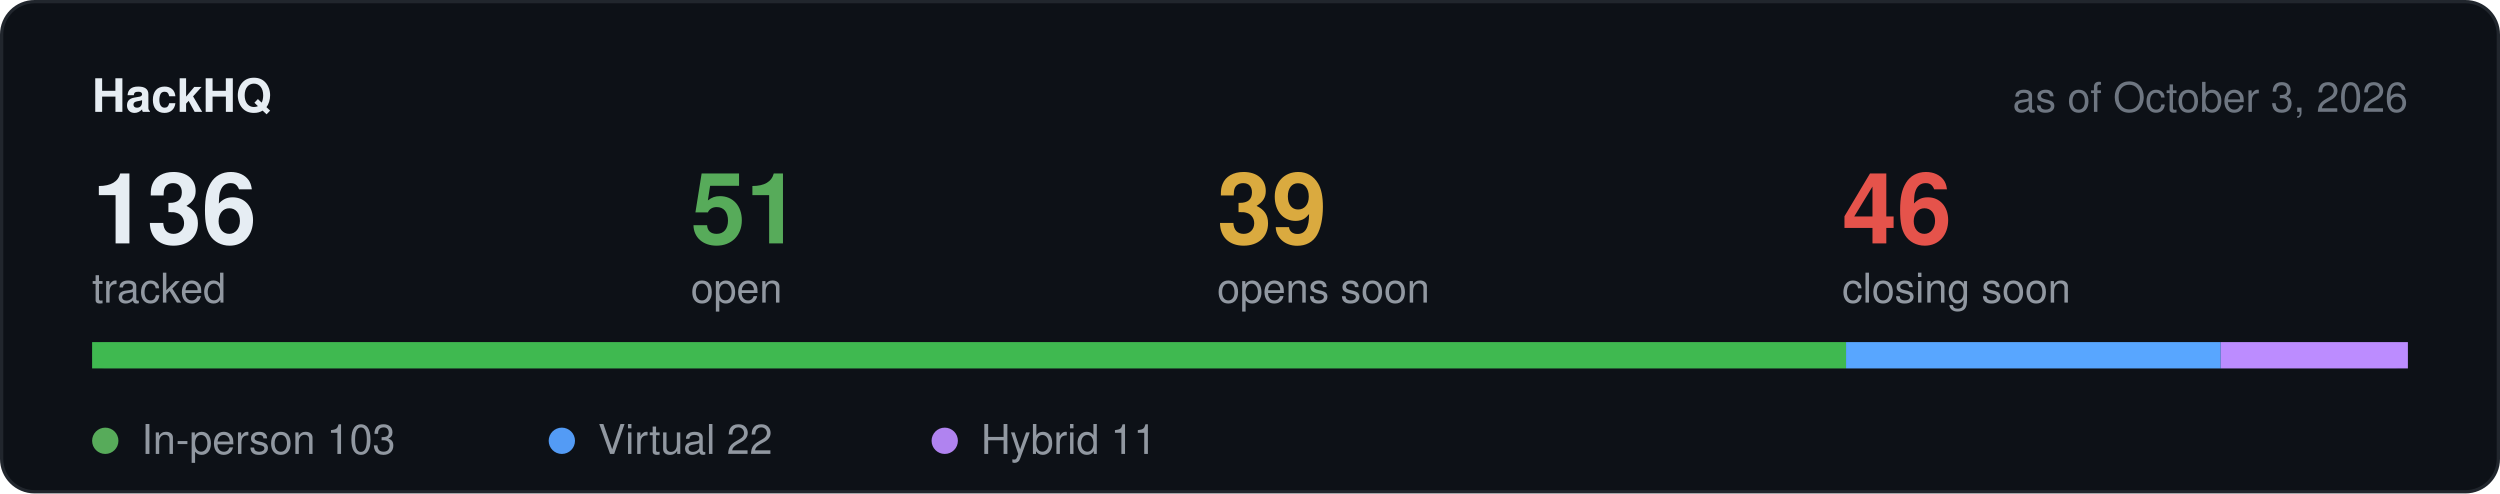
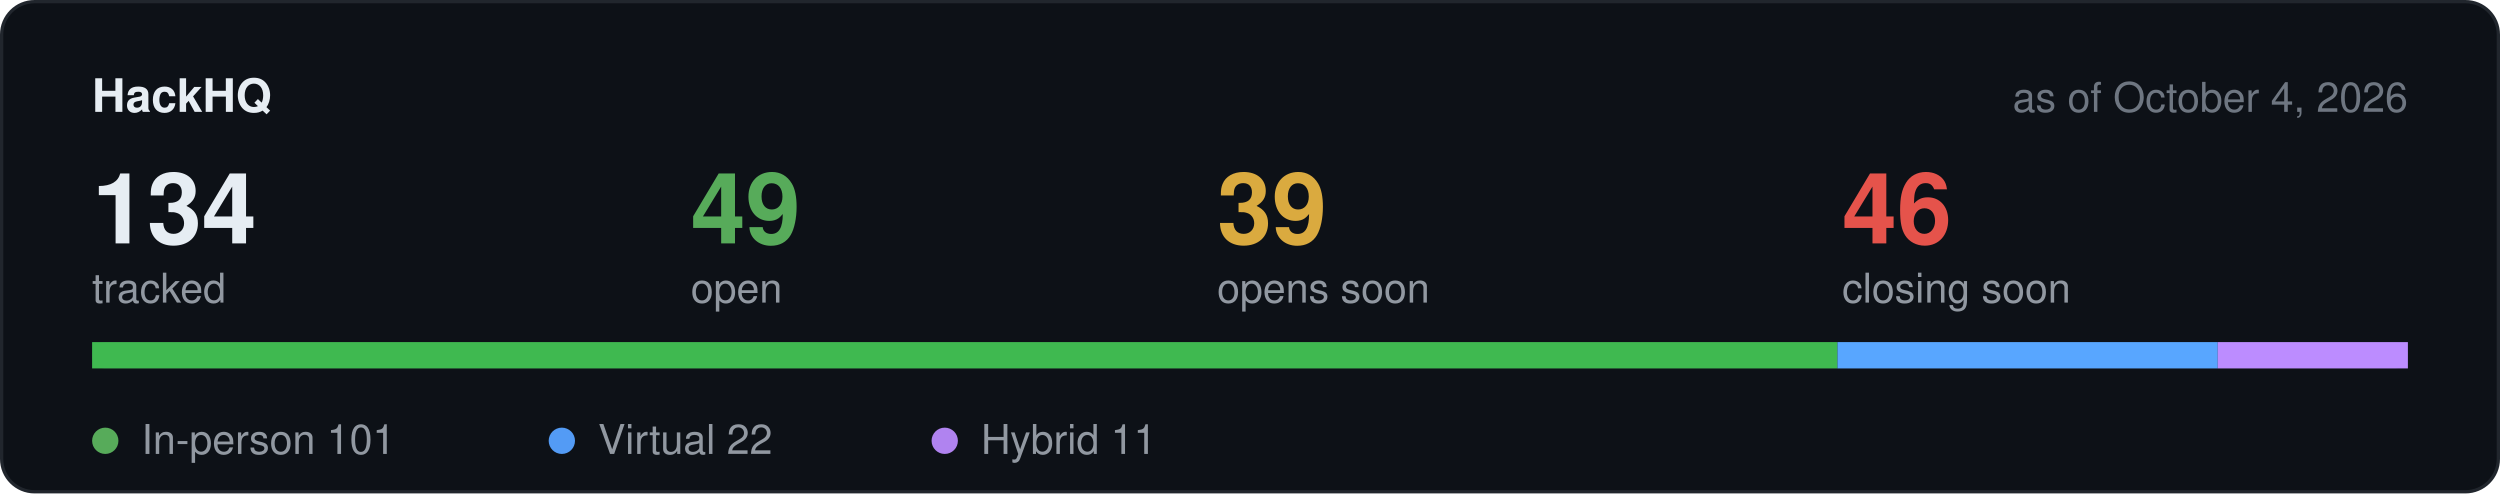
<svg xmlns="http://www.w3.org/2000/svg" width="760" height="150" viewBox="0 0 760 150" role="img" aria-label="Hackathon stats">
  <rect x="0.5" y="0.5" width="759" height="149" rx="10" fill="#0d1117" stroke="#21262d" />
  <text x="28" y="34" font-family="-apple-system,BlinkMacSystemFont,Segoe UI,Helvetica,Arial,sans-serif" font-size="14" font-weight="600" fill="#e6edf3">HackHQ</text>
-   <text x="732" y="34" text-anchor="end" font-family="-apple-system,BlinkMacSystemFont,Segoe UI,Helvetica,Arial,sans-serif" font-size="12.5" fill="#6e7681">as of October 3, 2026</text>
-   <text x="28" y="74" font-family="-apple-system,BlinkMacSystemFont,Segoe UI,Helvetica,Arial,sans-serif" font-size="30" font-weight="600" fill="#e6edf3">136</text>
+   <text x="732" y="34" text-anchor="end" font-family="-apple-system,BlinkMacSystemFont,Segoe UI,Helvetica,Arial,sans-serif" font-size="12.5" fill="#6e7681">as of October 4, 2026</text>
+   <text x="28" y="74" font-family="-apple-system,BlinkMacSystemFont,Segoe UI,Helvetica,Arial,sans-serif" font-size="30" font-weight="600" fill="#e6edf3">134</text>
  <text x="28" y="92" font-family="-apple-system,BlinkMacSystemFont,Segoe UI,Helvetica,Arial,sans-serif" font-size="12.5" fill="#9198a1">tracked</text>
-   <text x="210" y="74" font-family="-apple-system,BlinkMacSystemFont,Segoe UI,Helvetica,Arial,sans-serif" font-size="30" font-weight="600" fill="#57ab5a">51</text>
+   <text x="210" y="74" font-family="-apple-system,BlinkMacSystemFont,Segoe UI,Helvetica,Arial,sans-serif" font-size="30" font-weight="600" fill="#57ab5a">49</text>
  <text x="210" y="92" font-family="-apple-system,BlinkMacSystemFont,Segoe UI,Helvetica,Arial,sans-serif" font-size="12.5" fill="#9198a1">open</text>
  <text x="370" y="74" font-family="-apple-system,BlinkMacSystemFont,Segoe UI,Helvetica,Arial,sans-serif" font-size="30" font-weight="600" fill="#daaa3f">39</text>
  <text x="370" y="92" font-family="-apple-system,BlinkMacSystemFont,Segoe UI,Helvetica,Arial,sans-serif" font-size="12.5" fill="#9198a1">opens soon</text>
  <text x="560" y="74" font-family="-apple-system,BlinkMacSystemFont,Segoe UI,Helvetica,Arial,sans-serif" font-size="30" font-weight="600" fill="#e5534b">46</text>
  <text x="560" y="92" font-family="-apple-system,BlinkMacSystemFont,Segoe UI,Helvetica,Arial,sans-serif" font-size="12.5" fill="#9198a1">closing soon</text>
  <rect x="28" y="104" width="704" height="8" rx="4" fill="#21262d" />
-   <rect x="28.0" y="104" width="533.2" height="8" fill="#3fb950" />
-   <rect x="561.2" y="104" width="113.9" height="8" fill="#58a6ff" />
-   <rect x="675.1" y="104" width="56.9" height="8" fill="#bc8cff" />
+   <rect x="28.0" y="104" width="530.6" height="8" fill="#3fb950" />
+   <rect x="558.6" y="104" width="115.6" height="8" fill="#58a6ff" />
+   <rect x="674.2" y="104" width="57.8" height="8" fill="#bc8cff" />
  <circle cx="32" cy="134" r="4" fill="#57ab5a" />
-   <text x="43" y="138" font-family="-apple-system,BlinkMacSystemFont,Segoe UI,Helvetica,Arial,sans-serif" font-size="12.5" fill="#9198a1">In-person 103</text>
+   <text x="43" y="138" font-family="-apple-system,BlinkMacSystemFont,Segoe UI,Helvetica,Arial,sans-serif" font-size="12.5" fill="#9198a1">In-person 101</text>
  <circle cx="170.8" cy="134" r="4" fill="#539bf5" />
  <text x="181.8" y="138" font-family="-apple-system,BlinkMacSystemFont,Segoe UI,Helvetica,Arial,sans-serif" font-size="12.5" fill="#9198a1">Virtual 22</text>
  <circle cx="287.2" cy="134" r="4" fill="#b083f0" />
  <text x="298.2" y="138" font-family="-apple-system,BlinkMacSystemFont,Segoe UI,Helvetica,Arial,sans-serif" font-size="12.5" fill="#9198a1">Hybrid 11</text>
</svg>
